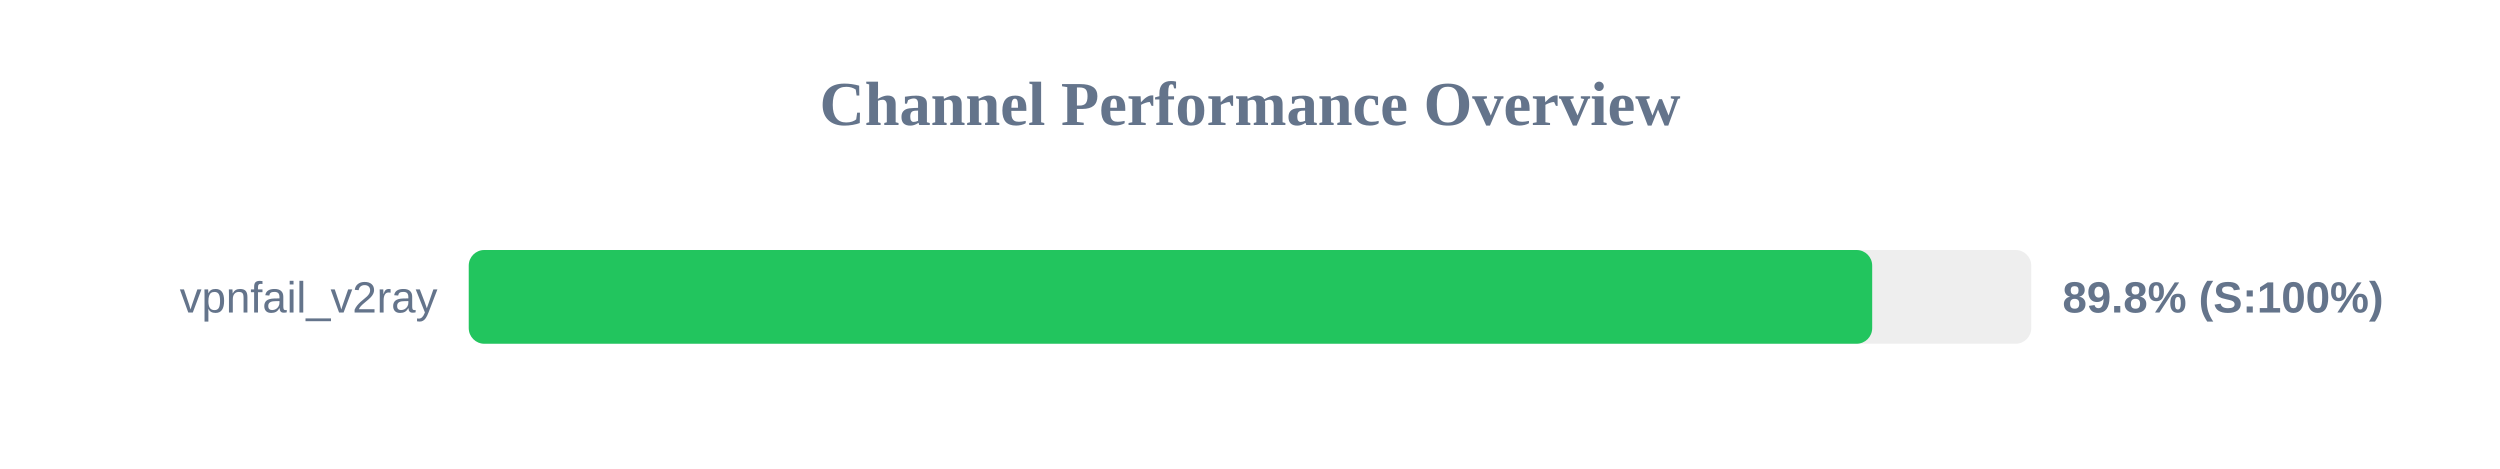
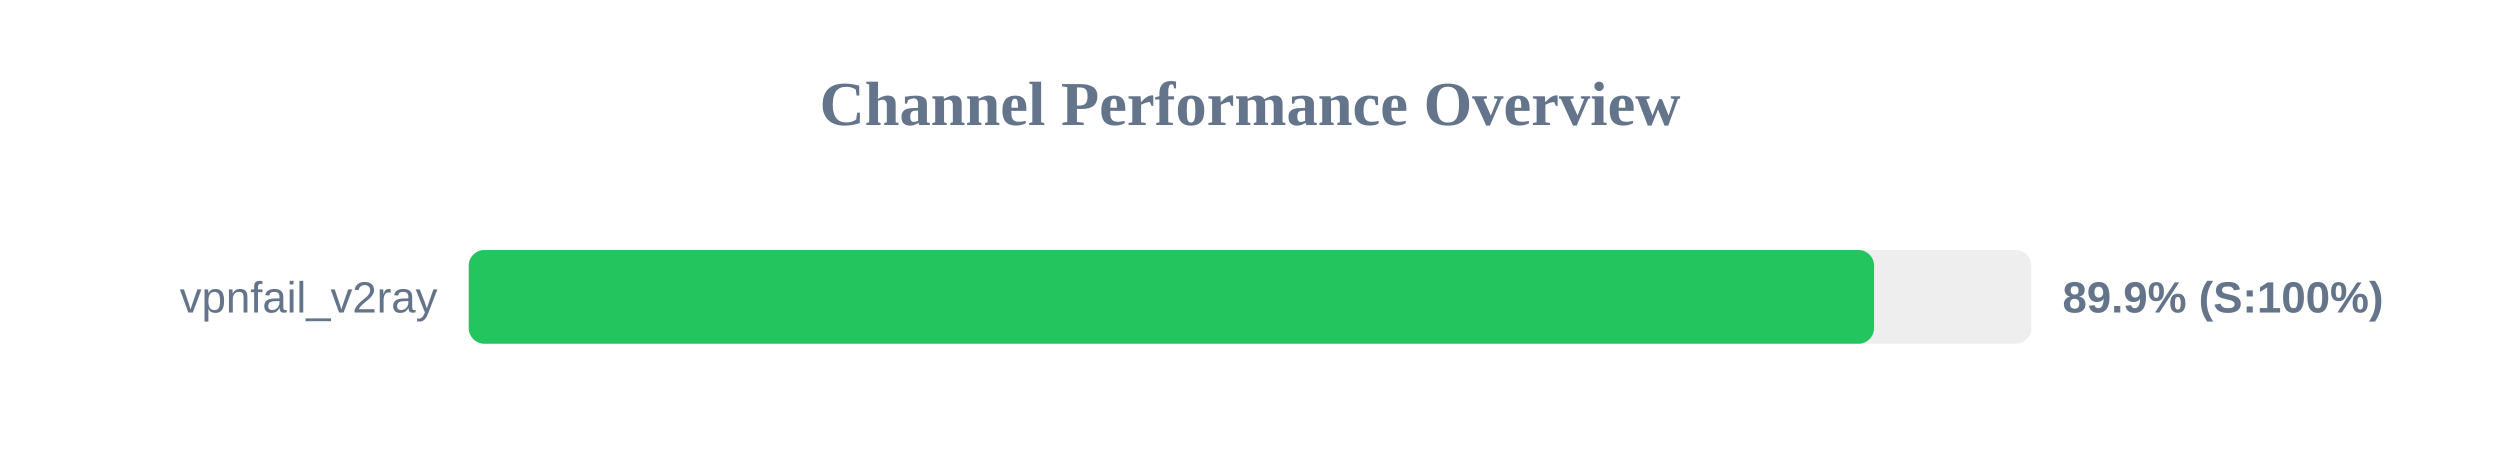
<svg xmlns="http://www.w3.org/2000/svg" width="800" height="150" version="1.1">
  <style>
        .row { font: 14px Arial; fill: #64748b; }
        .score { font: bold 14px Arial; fill: #64748b; }
    </style>
  <text x="400" y="40" text-anchor="middle" font-size="20px" font-weight="bold" fill="#64748b">Channel Performance Overview</text>
  <rect x="150" y="80" width="500" height="30" fill="#eee" rx="5" />
-   <rect x="150" y="80" width="449.1" height="30" fill="#22c55e" rx="5" />
+   <rect x="150" y="80" width="449.7" height="30" fill="#22c55e" rx="5" />
  <text x="140" y="100" text-anchor="end" class="row">vpnfail_v2ray</text>
-   <text x="660" y="100" text-anchor="start" class="score">89.8% (S:100%)</text>
+   <text x="660" y="100" text-anchor="start" class="score">89.9% (S:100%)</text>
</svg>
